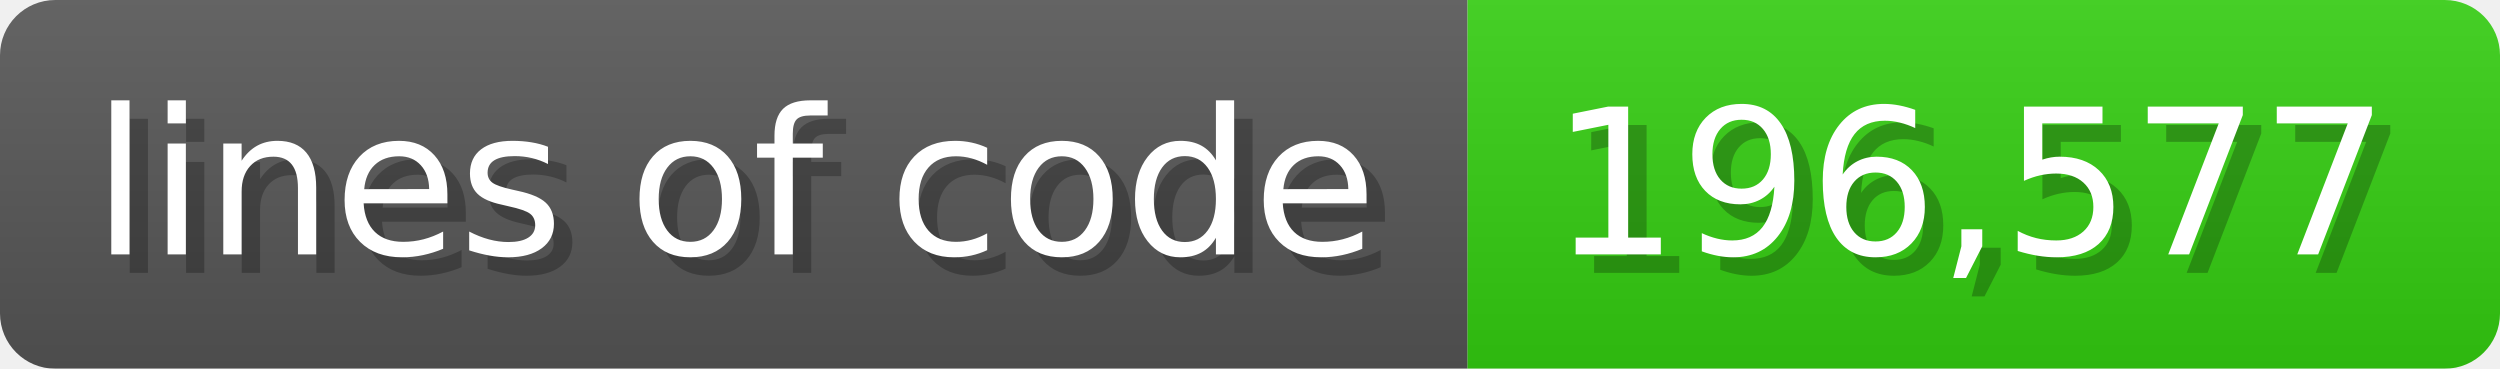
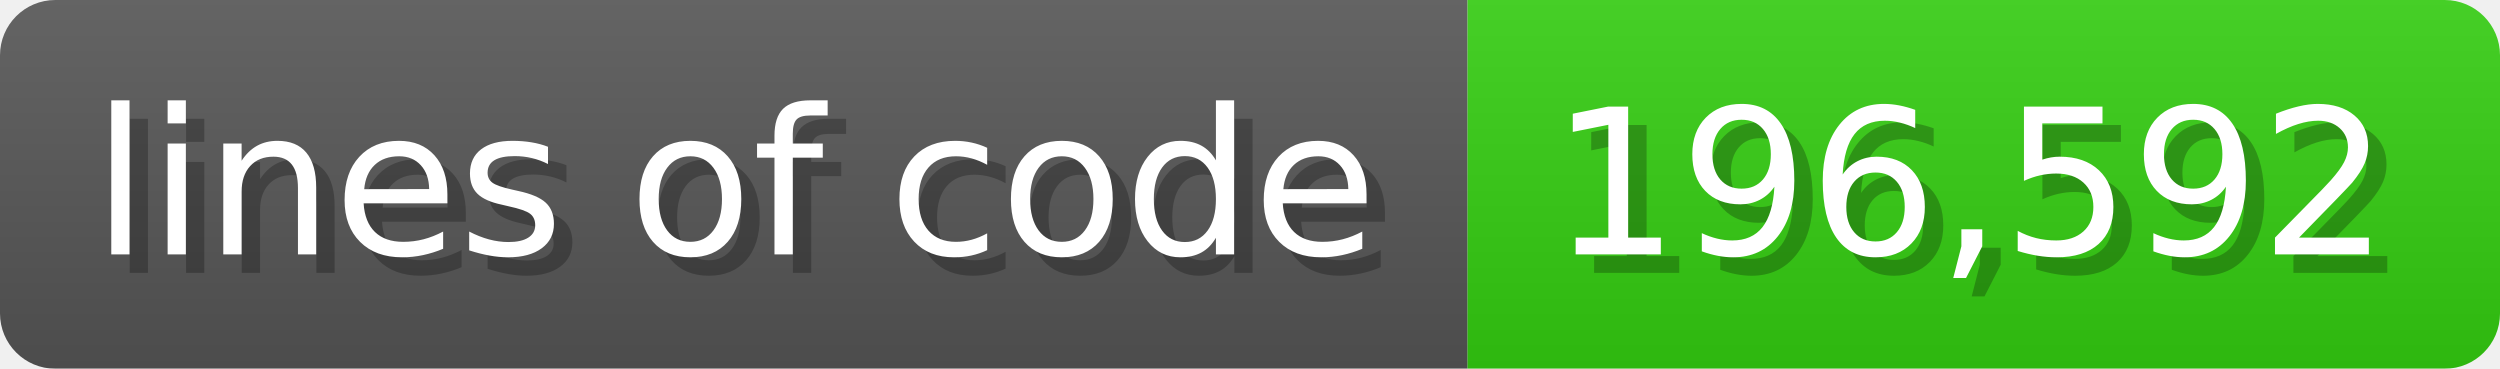
<svg xmlns="http://www.w3.org/2000/svg" width="135.6" height="20" viewBox="0 0 1356 200">
  <linearGradient id="a" x2="0" y2="100%">
    <stop offset="0" stop-opacity=".1" stop-color="#EEE" />
    <stop offset="1" stop-opacity=".1" />
  </linearGradient>
  <mask id="m">
    <rect width="1356" height="200" rx="30" fill="#FFF" />
  </mask>
  <g mask="url(#m)">
    <rect width="796" height="200" fill="#555" />
    <rect width="560" height="200" fill="#3C1" x="796" />
    <rect width="1356" height="200" fill="url(#a)" />
  </g>
  <g fill="#fff" text-anchor="start" font-family="Verdana,DejaVu Sans,sans-serif" font-size="110">
    <text x="60" y="148" textLength="696" fill="#000" opacity="0.25">lines of code</text>
    <text x="50" y="138" textLength="696">lines of code</text>
-     <text x="851" y="148" textLength="460" fill="#000" opacity="0.25">196,577</text>
-     <text x="841" y="138" textLength="460">196,577</text>
+     <text x="851" y="148" textLength="460" fill="#000" opacity="0.25">196,592</text>
+     <text x="841" y="138" textLength="460">196,592</text>
  </g>
</svg>
